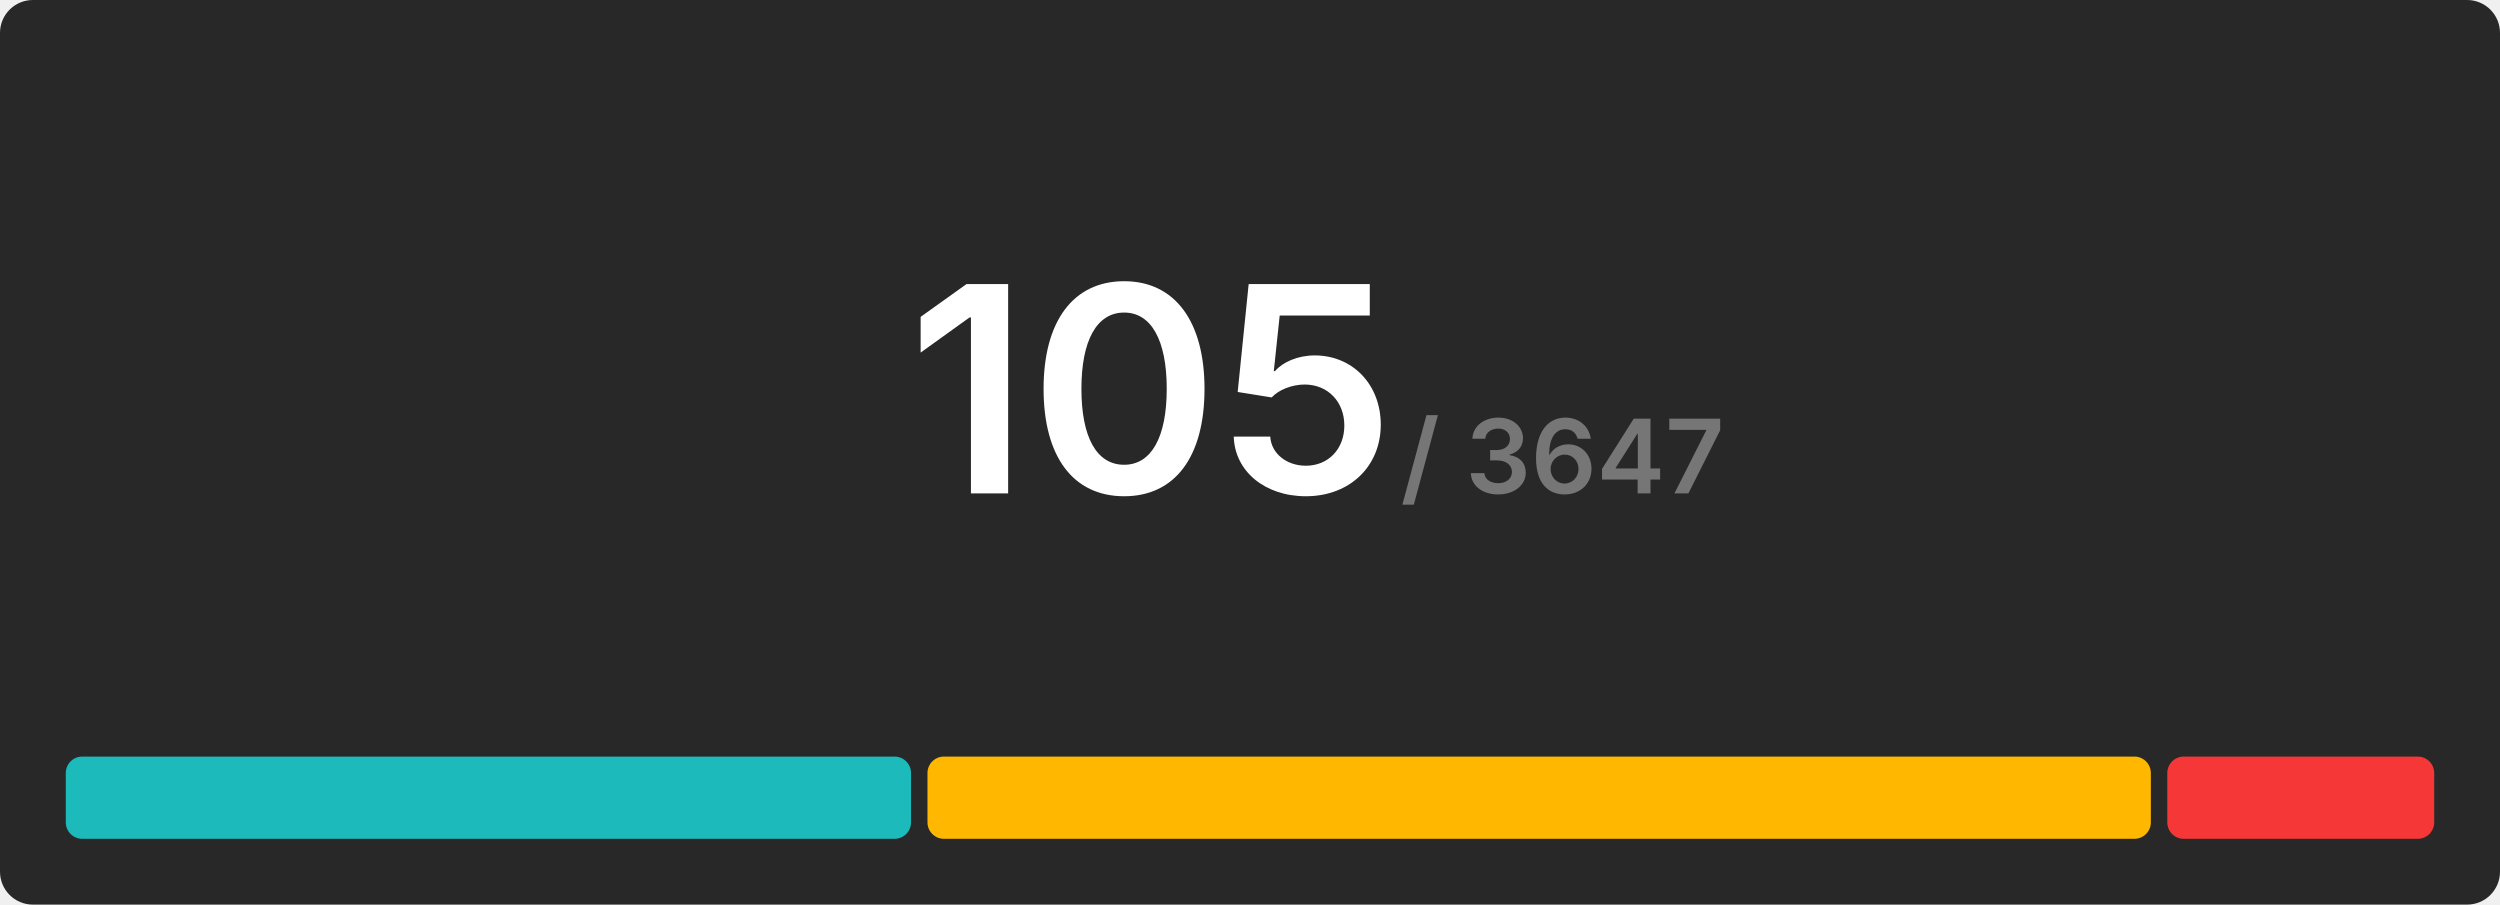
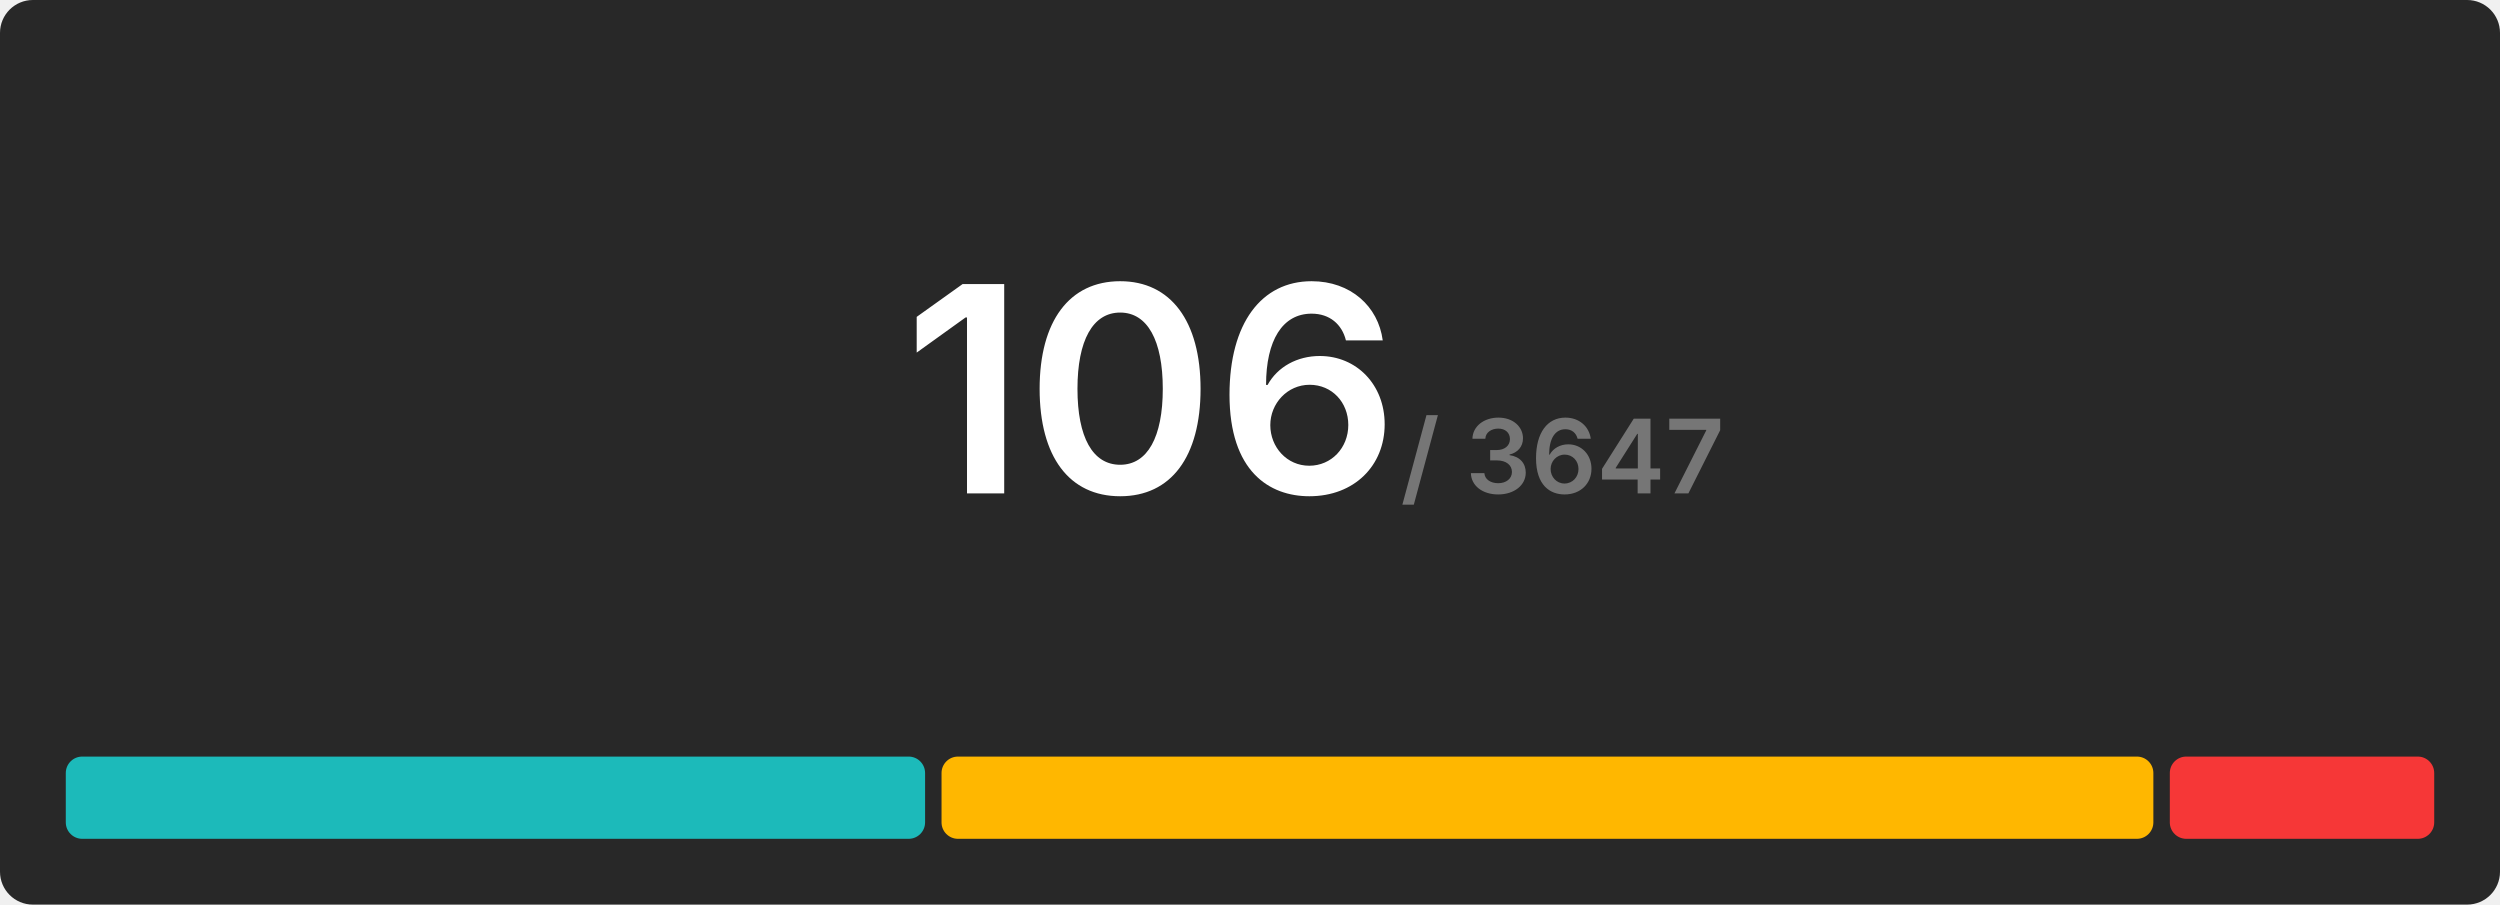
<svg xmlns="http://www.w3.org/2000/svg" width="608" height="220" viewBox="0 0 608 220">
  <rect x="0" y="0" width="608" height="220" rx="8" fill="#282828" />
  <g transform="translate(280, 120)" text-anchor="middle">
-     <text font-size="70" font-weight="600" font-family="Inter, Arial, Helvetica, sans-serif" fill="#ffffff" dominant-baseline="end">105</text>
+     <text font-size="70" font-weight="600" font-family="Inter, Arial, Helvetica, sans-serif" fill="#ffffff" dominant-baseline="end">106</text>
    <text font-size="25" font-weight="600" font-family="Inter, Arial, Helvetica, sans-serif" fill="#767676" dominant-baseline="end" dx="100">/ 3647</text>
  </g>
  <g transform="translate(16, 184)">
-     <rect x="0" y="0" width="205.562" height="20" fill="#1cbaba" rx="4" />
-     <rect x="209.562" y="0" width="297.524" height="20" fill="#ffb700" rx="4" />
-     <rect x="511.086" y="0" width="64.914" height="20" fill="#f63737" rx="4" />
+     <rect x="0" y="0" width="208.981" height="20" fill="#1cbaba" rx="4" />
+     <rect x="212.981" y="0" width="294.717" height="20" fill="#ffb700" rx="4" />
+     <rect x="511.698" y="0" width="64.302" height="20" fill="#f63737" rx="4" />
  </g>
</svg>
